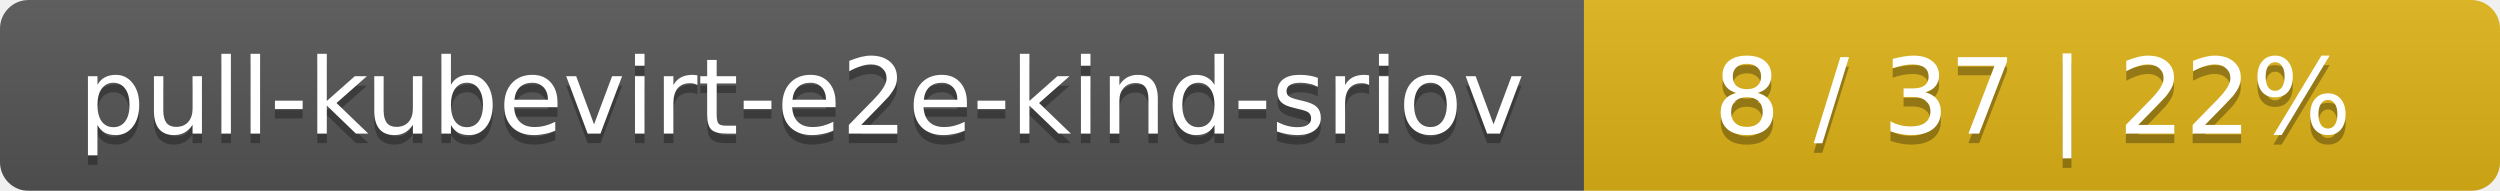
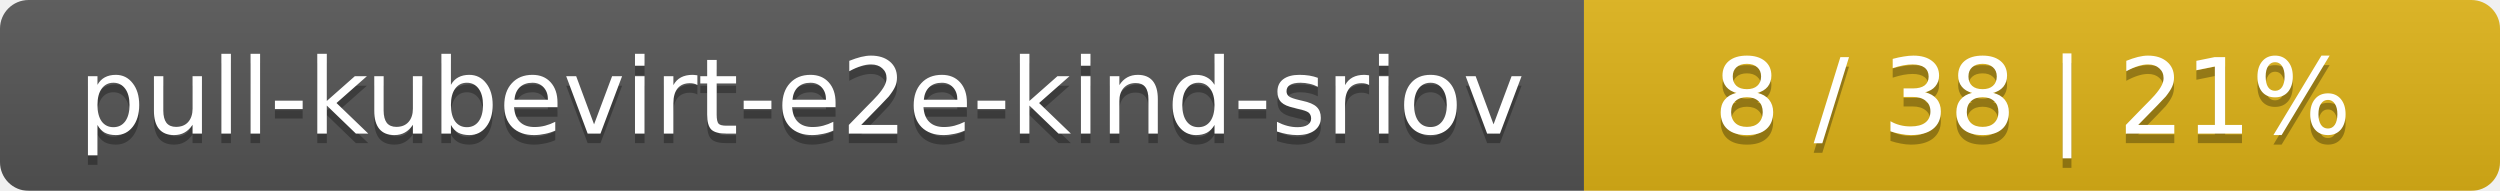
<svg xmlns="http://www.w3.org/2000/svg" width="262" height="20">
  <linearGradient id="smooth" x2="0" y2="100%">
    <stop offset="0" stop-color="#bbb" stop-opacity=".1" />
    <stop offset="1" stop-opacity=".1" />
  </linearGradient>
  <mask id="round">
    <rect width="262" height="20" rx="3" fill="#fff" />
  </mask>
  <g mask="url(#round)">
    <rect width="166" height="20" fill="#555" />
    <rect x="166" width="96" height="20" fill="#dfb317" />
    <rect width="262" height="20" fill="url(#smooth)" />
  </g>
  <g fill="#fff" text-anchor="middle" font-family="DejaVu Sans,Verdana,Geneva,sans-serif" font-size="11">
    <text x="84" y="15" fill="#010101" fill-opacity=".3">pull-kubevirt-e2e-kind-sriov</text>
    <text x="84" y="14">pull-kubevirt-e2e-kind-sriov</text>
-     <text x="213" y="15" fill="#010101" fill-opacity=".3">8 / 37    |    22%</text>
-     <text x="213" y="14">8 / 37    |    22%</text>
+     <text x="213" y="15" fill="#010101" fill-opacity=".3">8 / 38    |    21%</text>
+     <text x="213" y="14">8 / 38    |    21%</text>
  </g>
</svg>
